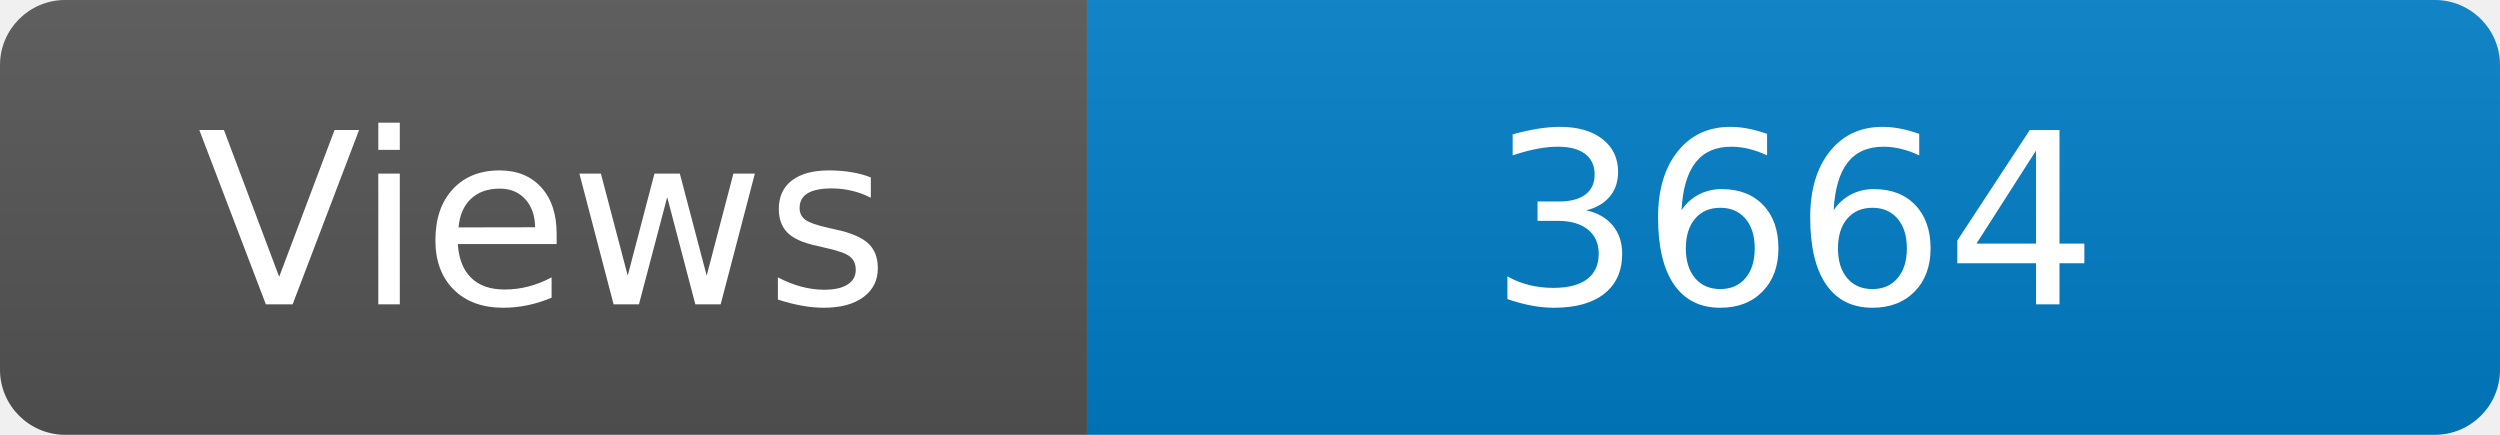
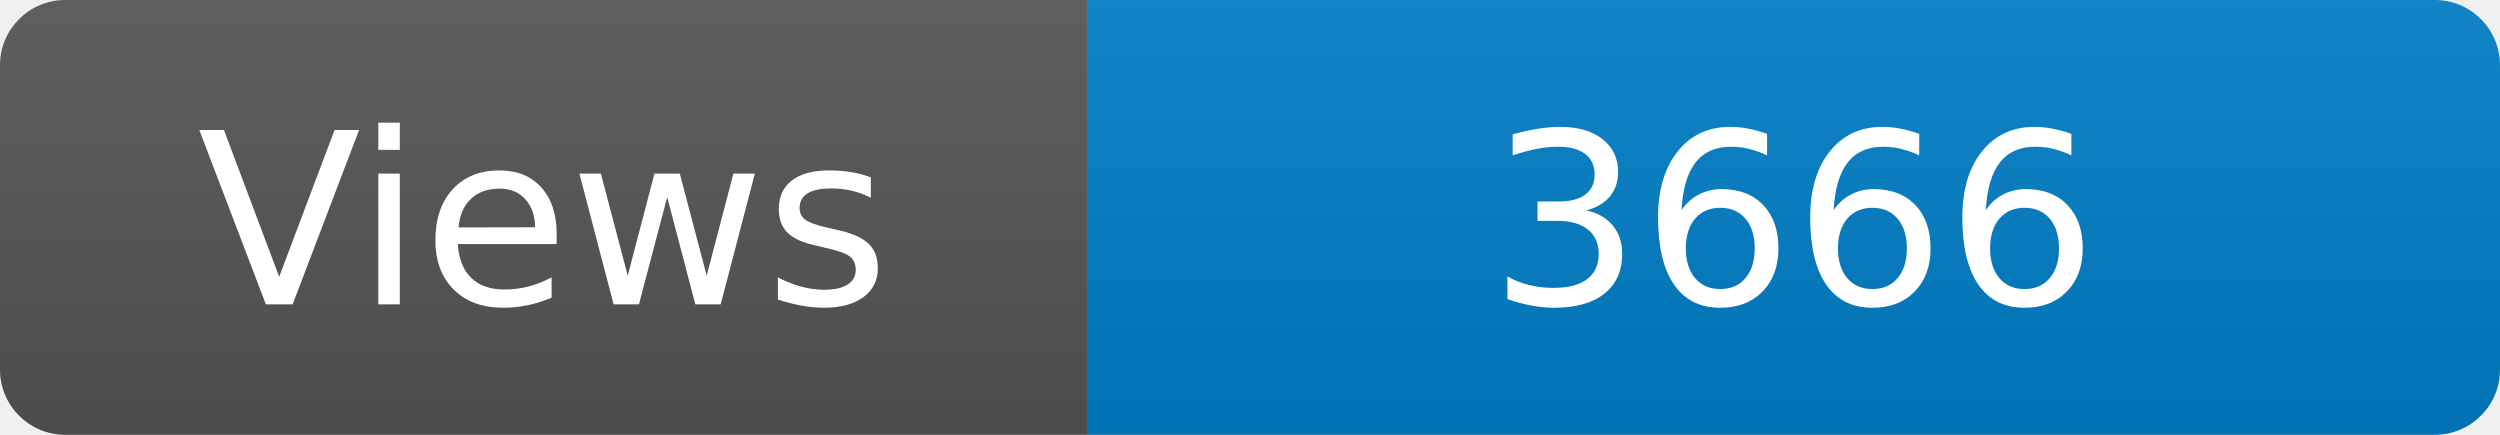
<svg xmlns="http://www.w3.org/2000/svg" width="115" height="20" role="img" aria-label="Maintained?: yes">
  <linearGradient id="s" x2="0" y2="100%">
    <stop offset="0" stop-color="#bbb" stop-opacity=".1" />
    <stop offset="1" stop-opacity=".1" />
  </linearGradient>
  <clipPath id="r">
    <rect width="115" height="20" rx="3" fill="#fff" />
  </clipPath>
  <g clip-path="url(#r)">
    <rect width="50" height="20" fill="#555" />
    <rect x="50" width="160" height="20" fill="#007ec6" />
    <rect width="115" height="20" fill="url(#s)" />
  </g>
  <g fill="#fff" text-anchor="middle" font-family="Verdana,Geneva,DejaVu Sans,sans-serif" font-size="110">
    <text x="250" y="140" transform="scale(.1)" fill="#fff">Views</text>
-     <text x="825" y="140" transform="scale(.1)" fill="#fff">3664</text>
+     <text x="825" y="140" transform="scale(.1)" fill="#fff">3666</text>
  </g>
</svg>
